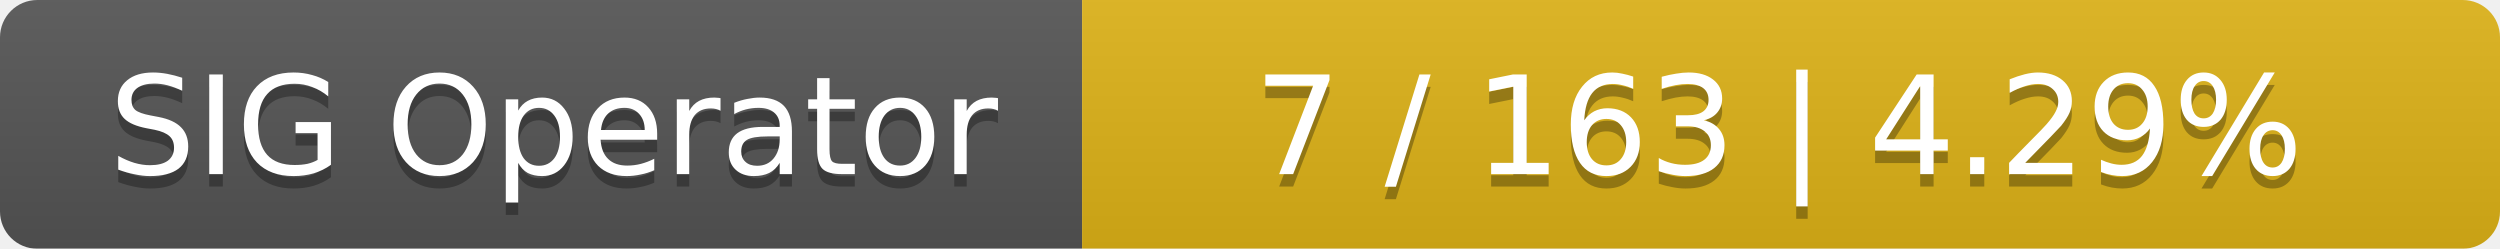
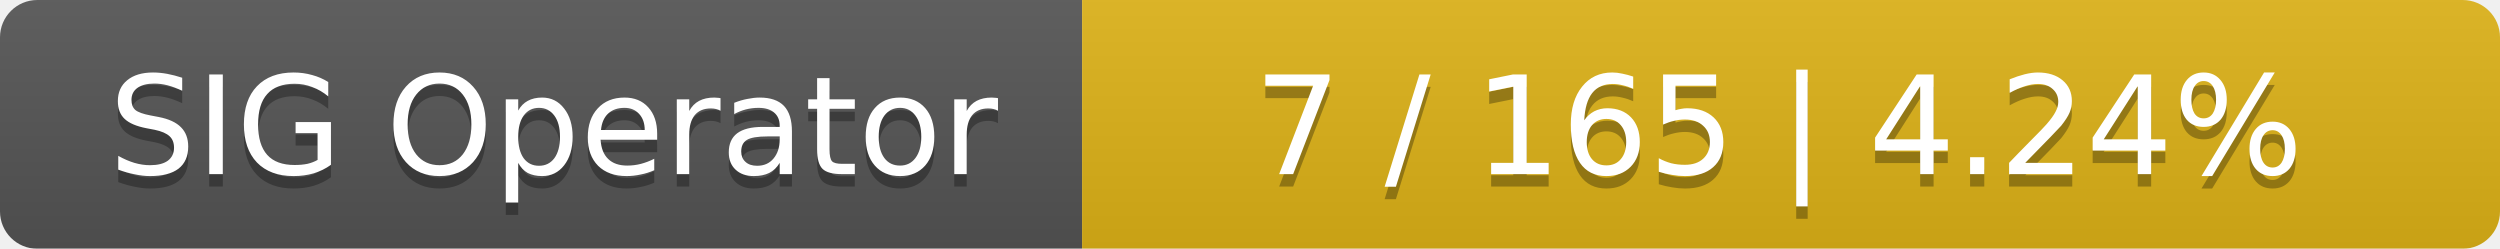
<svg xmlns="http://www.w3.org/2000/svg" width="201" height="20">
  <linearGradient id="smooth" x2="0" y2="100%">
    <stop offset="0" stop-color="#bbb" stop-opacity=".1" />
    <stop offset="1" stop-opacity=".1" />
  </linearGradient>
  <mask id="round">
    <rect width="201" height="20" rx="3" fill="#fff" />
  </mask>
  <g mask="url(#round)">
    <rect width="87" height="20" fill="#555" />
    <rect x="87" width="114" height="20" fill="#dfb317" />
    <rect width="201" height="20" fill="url(#smooth)" />
  </g>
  <g fill="#fff" text-anchor="middle" font-family="DejaVu Sans,Verdana,Geneva,sans-serif" font-size="11">
    <text x="44.5" y="15" fill="#010101" fill-opacity=".3">SIG Operator</text>
    <text x="44.5" y="14">SIG Operator</text>
-     <text x="143" y="15" fill="#010101" fill-opacity=".3">7 / 163    |    4.29%</text>
-     <text x="143" y="14">7 / 163    |    4.29%</text>
+     <text x="143" y="15" fill="#010101" fill-opacity=".3">7 / 165    |    4.24%</text>
+     <text x="143" y="14">7 / 165    |    4.24%</text>
  </g>
</svg>
